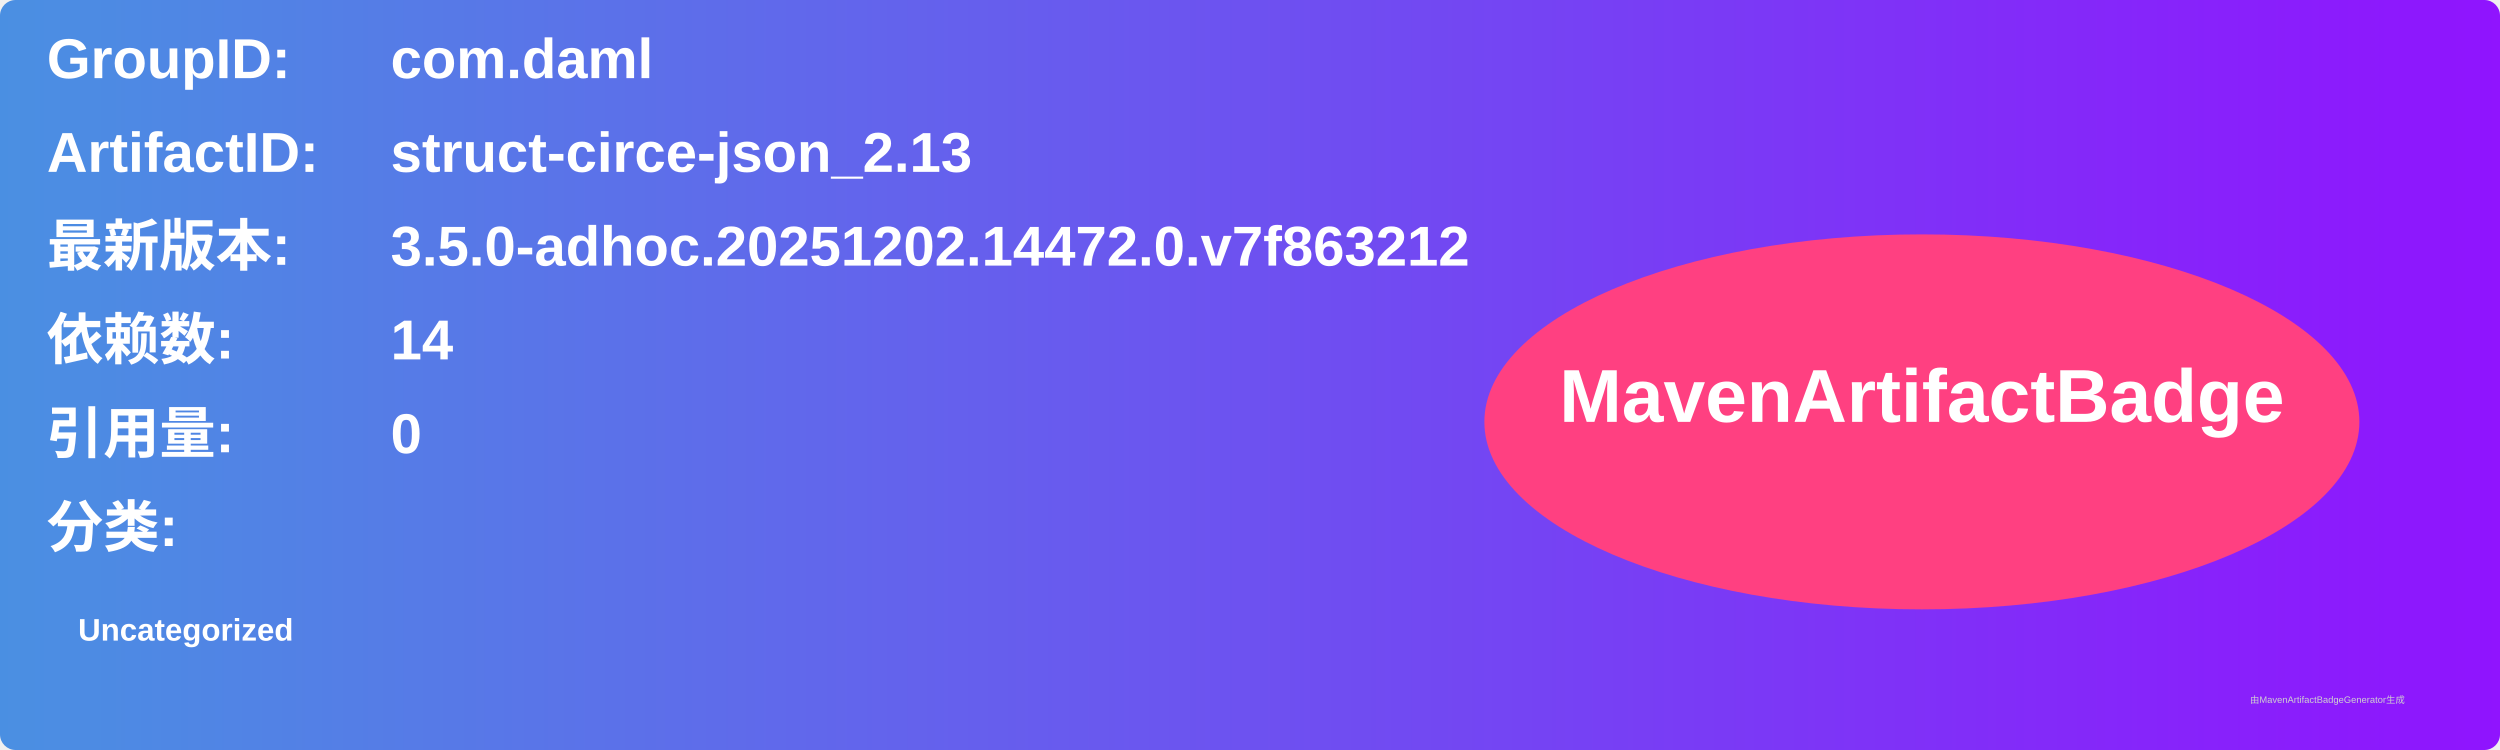
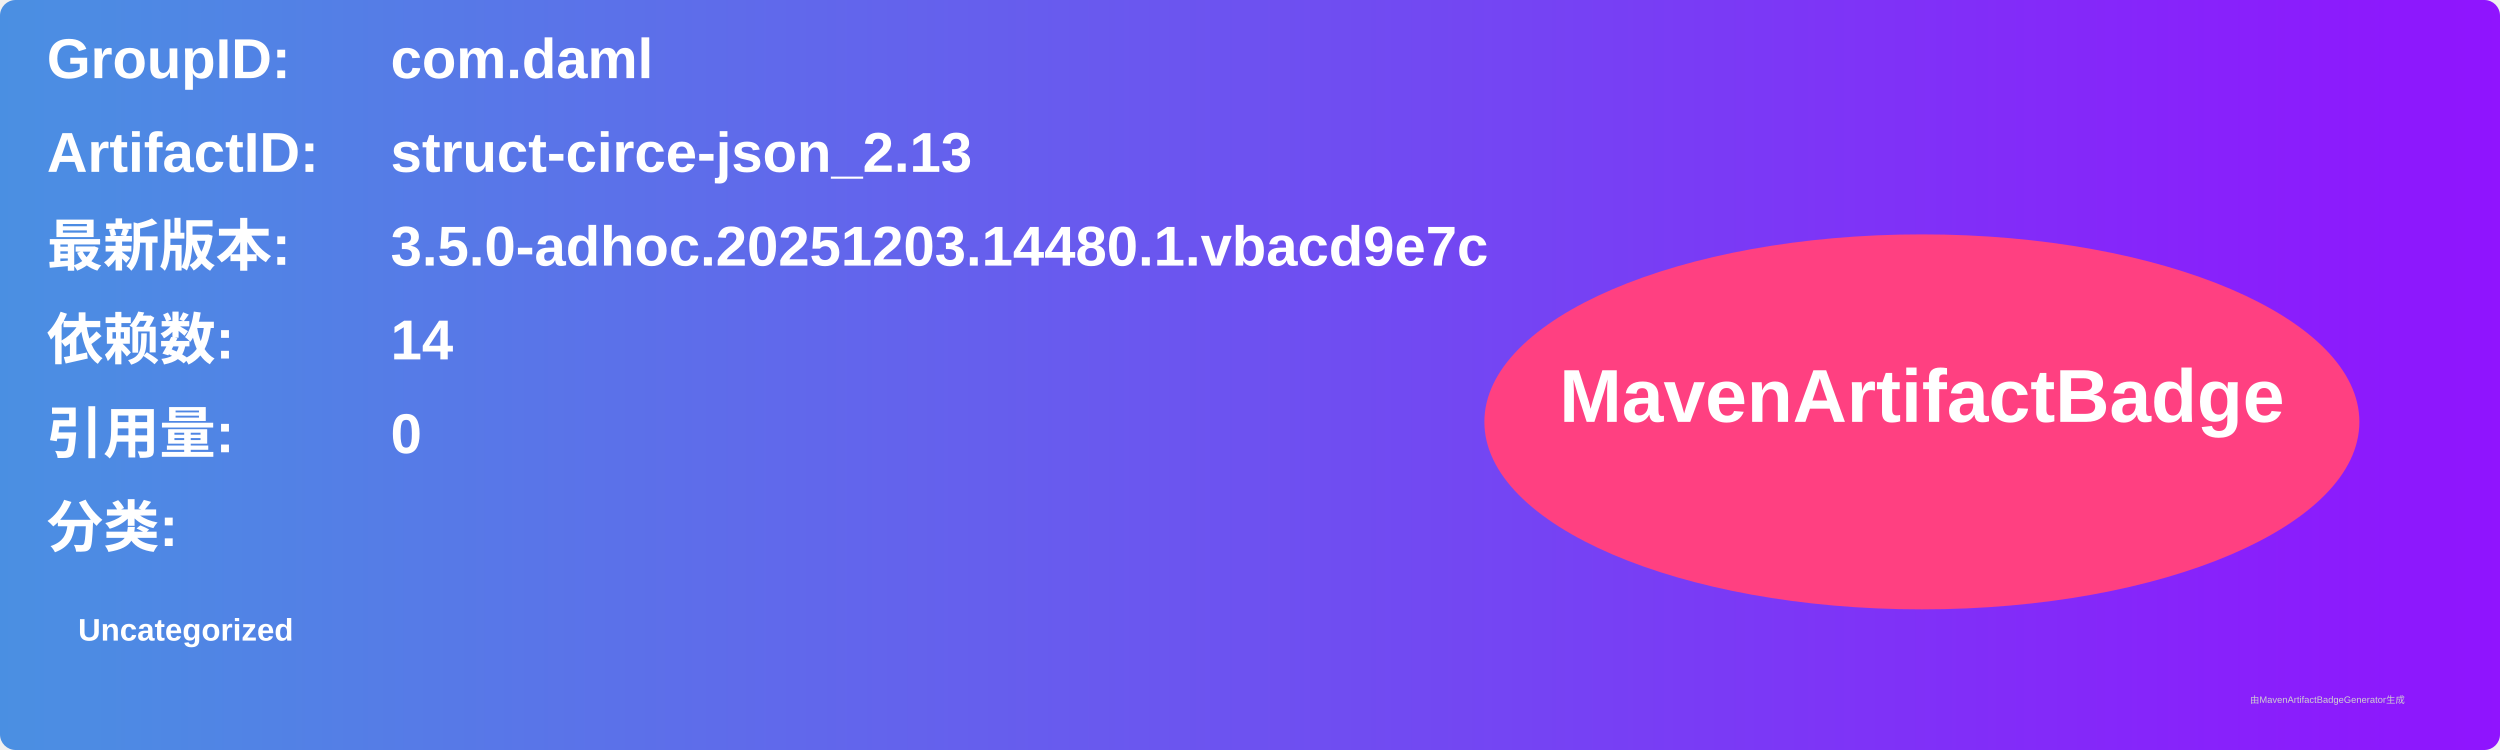
<svg xmlns="http://www.w3.org/2000/svg" width="800" height="240" viewBox="0 0 800 240">
  <linearGradient id="grad" x1="0%" y1="0%" x2="100%" y2="0%">
    <stop offset="0%" stop-color="#4a90e2" />
    <stop offset="100%" stop-color="#9013fe" />
  </linearGradient>
  <rect width="100%" height="100%" rx="5" ry="5" fill="url(#grad)" />
  <g transform="translate(15, 15)">
    <text x="0" y="10" font-family="Arial" font-size="18" fill="white" font-weight="bold" width="260">GroupID:</text>
    <text x="110" y="10" font-family="Arial" font-size="18" fill="white" font-weight="bold" width="460">com.daml</text>
    <text x="0" y="40" font-family="Arial" font-size="18" fill="white" font-weight="bold" width="260">ArtifactID:</text>
    <text x="110" y="40" font-family="Arial" font-size="18" fill="white" font-weight="bold" width="460">struct-circe-json_2.13</text>
    <text x="0" y="70" font-family="Arial" font-size="18" fill="white" font-weight="bold">最新版本:</text>
    <text x="110" y="70" font-family="Arial" font-size="18" fill="white" font-weight="bold">
-       <tspan font-weight="bold">3.5.0-adhoc.20251202.14472.0.v7f863212</tspan>
+       <tspan font-weight="bold">3.5.0-adhoc.20251203.14480.1.vbacd9e7c</tspan>
    </text>
    <text x="0" y="100" font-family="Arial" font-size="18" fill="white" font-weight="bold">依赖数: </text>
    <text x="110" y="100" font-family="Arial" font-size="18" fill="white">
      <tspan font-weight="bold">14</tspan>
    </text>
    <text x="0" y="130" font-family="Arial" font-size="18" fill="white" font-weight="bold">引用量: </text>
    <text x="110" y="130" font-family="Arial" font-size="18" fill="white">
      <tspan font-weight="bold">0</tspan>
    </text>
    <text x="0" y="160" font-family="Arial" font-size="18" fill="white" font-weight="bold">分类:</text>
    <text x="10" y="190" font-family="Arial" font-size="10" fill="white">
      <tspan font-weight="bold">Uncategorized</tspan>
    </text>
    <ellipse cx="600" cy="120" rx="140" ry="60" fill="#ff4081" />
    <text x="600" y="120" text-anchor="middle" font-family="Arial" font-size="24" fill="white" font-weight="bold">MavenArtifactBadge</text>
  </g>
  <text x="720" y="225" font-family="Arial" font-size="3" fill="#d0d0d0">由MavenArtifactBadgeGenerator生成</text>
</svg>
